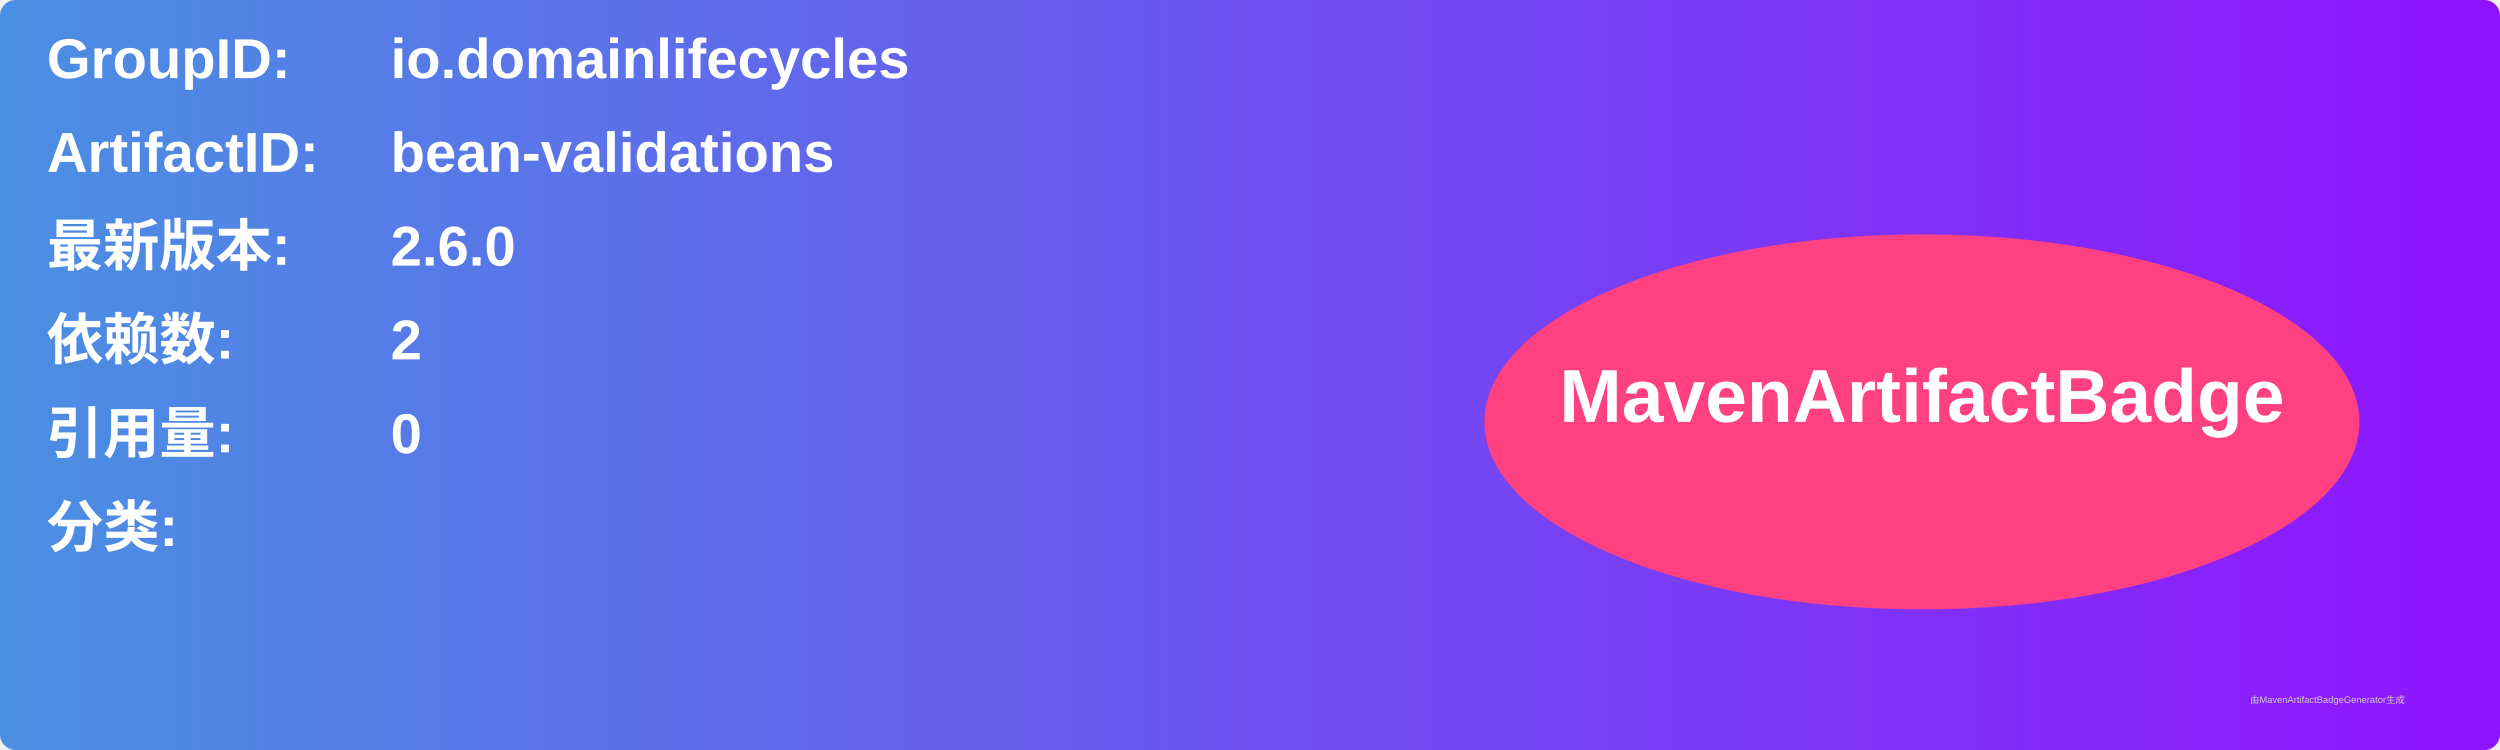
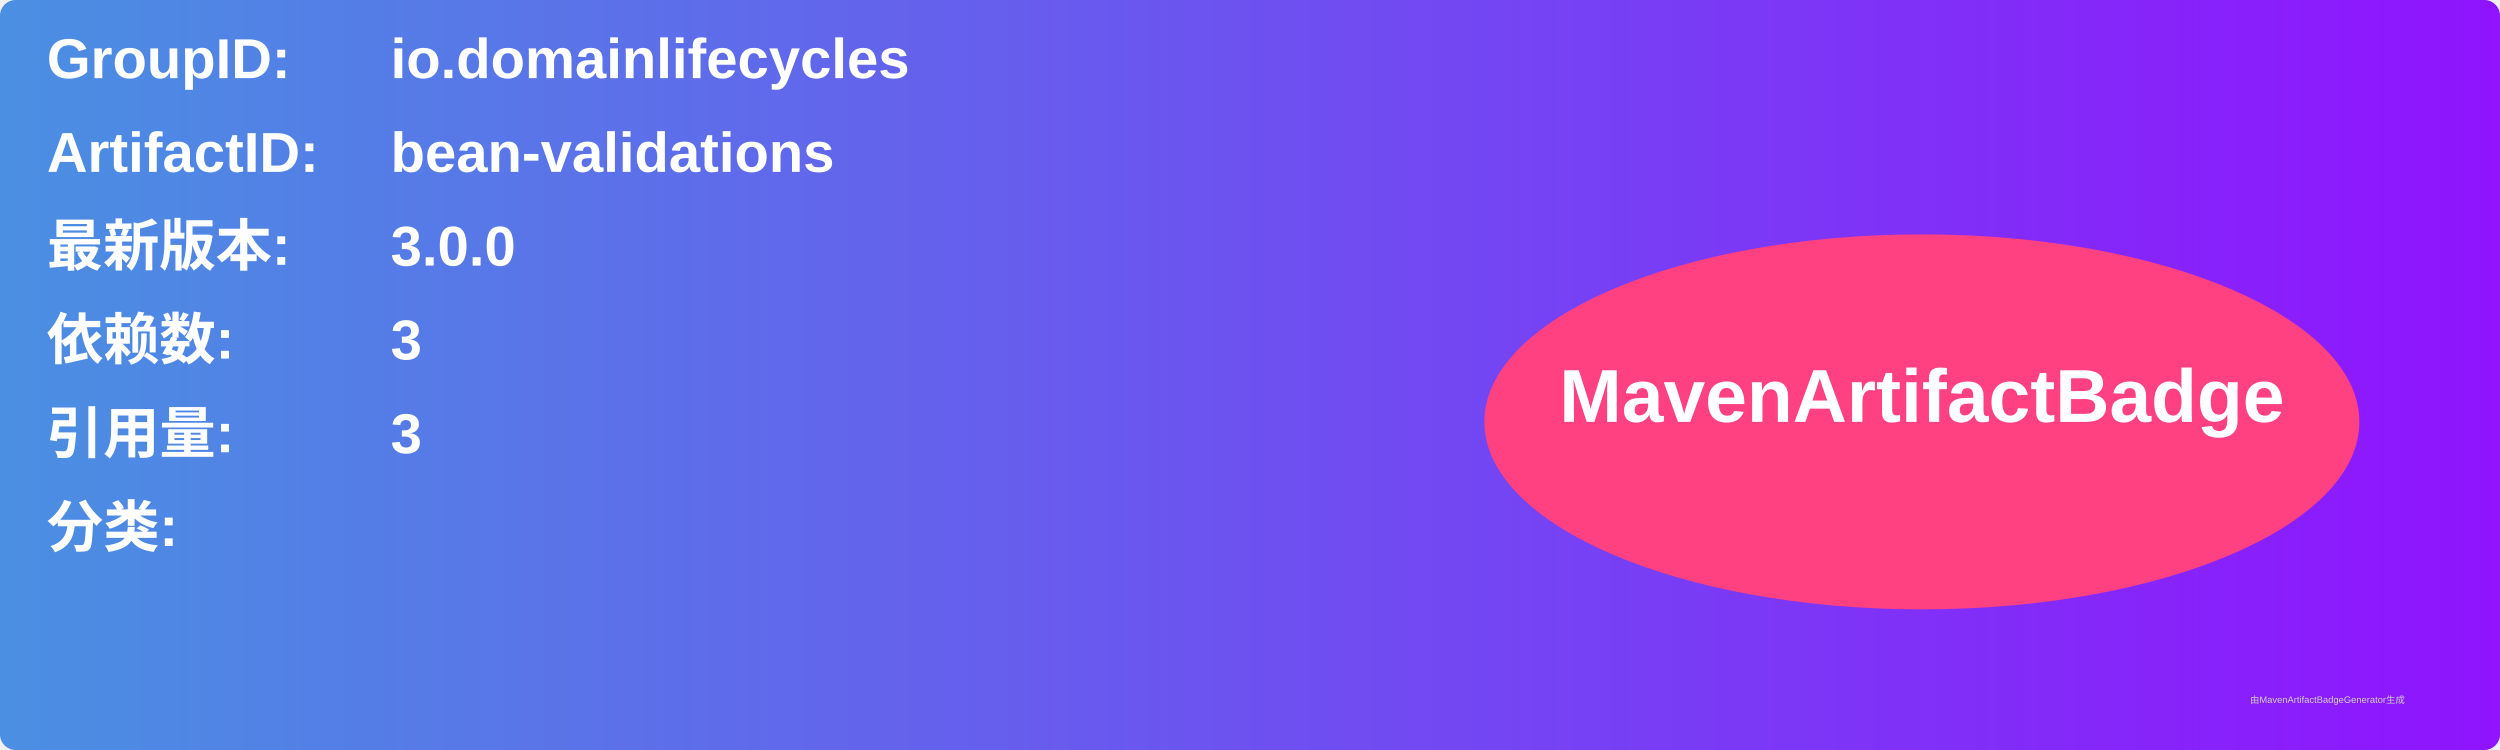
<svg xmlns="http://www.w3.org/2000/svg" width="800" height="240" viewBox="0 0 800 240">
  <linearGradient id="grad" x1="0%" y1="0%" x2="100%" y2="0%">
    <stop offset="0%" stop-color="#4a90e2" />
    <stop offset="100%" stop-color="#9013fe" />
  </linearGradient>
  <rect width="100%" height="100%" rx="5" ry="5" fill="url(#grad)" />
  <g transform="translate(15, 15)">
    <text x="0" y="10" font-family="Arial" font-size="18" fill="white" font-weight="bold" width="260">GroupID:</text>
    <text x="110" y="10" font-family="Arial" font-size="18" fill="white" font-weight="bold" width="460">io.domainlifecycles</text>
    <text x="0" y="40" font-family="Arial" font-size="18" fill="white" font-weight="bold" width="260">ArtifactID:</text>
    <text x="110" y="40" font-family="Arial" font-size="18" fill="white" font-weight="bold" width="460">bean-validations</text>
    <text x="0" y="70" font-family="Arial" font-size="18" fill="white" font-weight="bold">最新版本:</text>
    <text x="110" y="70" font-family="Arial" font-size="18" fill="white" font-weight="bold">
-       <tspan font-weight="bold">2.6.0</tspan>
+       <tspan font-weight="bold">3.0.0</tspan>
    </text>
    <text x="0" y="100" font-family="Arial" font-size="18" fill="white" font-weight="bold">依赖数: </text>
    <text x="110" y="100" font-family="Arial" font-size="18" fill="white">
-       <tspan font-weight="bold">2</tspan>
+       <tspan font-weight="bold">3</tspan>
    </text>
    <text x="0" y="130" font-family="Arial" font-size="18" fill="white" font-weight="bold">引用量: </text>
    <text x="110" y="130" font-family="Arial" font-size="18" fill="white">
-       <tspan font-weight="bold">0</tspan>
+       <tspan font-weight="bold">3</tspan>
    </text>
    <text x="0" y="160" font-family="Arial" font-size="18" fill="white" font-weight="bold">分类:</text>
    <text x="10" y="190" font-family="Arial" font-size="10" fill="white">
      <tspan font-weight="bold" />
    </text>
    <ellipse cx="600" cy="120" rx="140" ry="60" fill="#ff4081" />
    <text x="600" y="120" text-anchor="middle" font-family="Arial" font-size="24" fill="white" font-weight="bold">MavenArtifactBadge</text>
  </g>
  <text x="720" y="225" font-family="Arial" font-size="3" fill="#d0d0d0">由MavenArtifactBadgeGenerator生成</text>
</svg>
